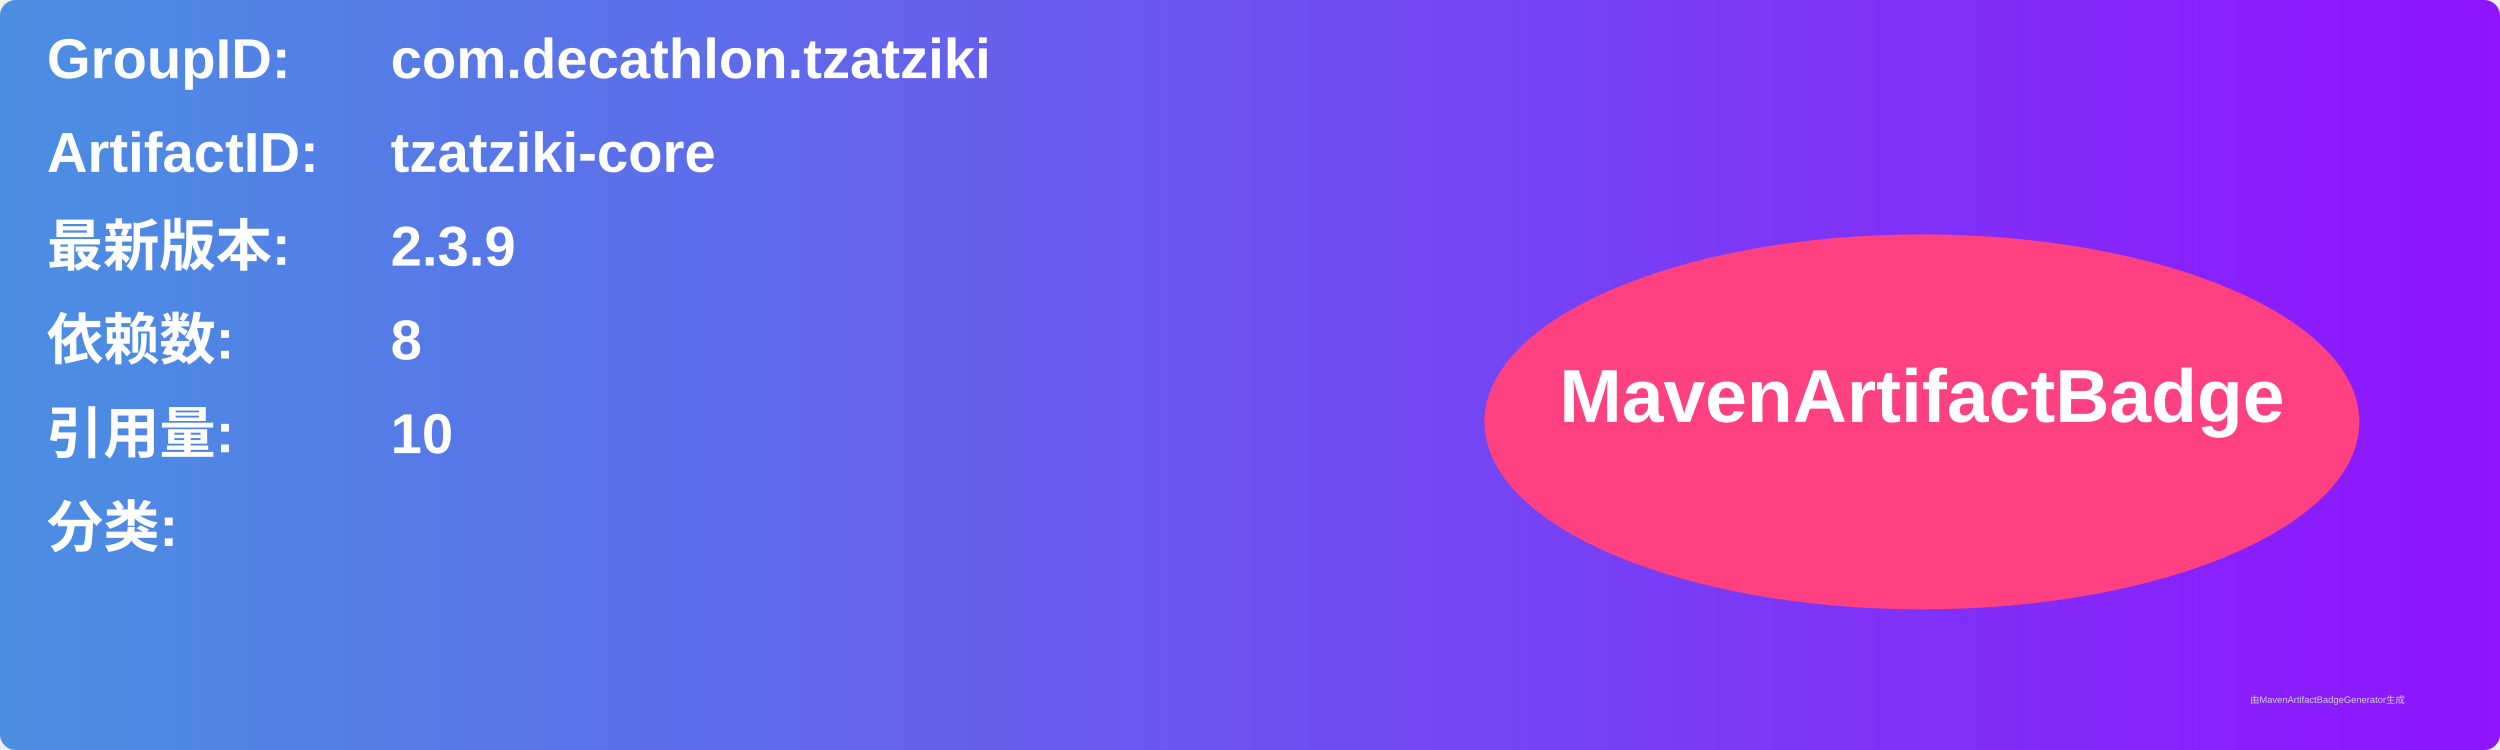
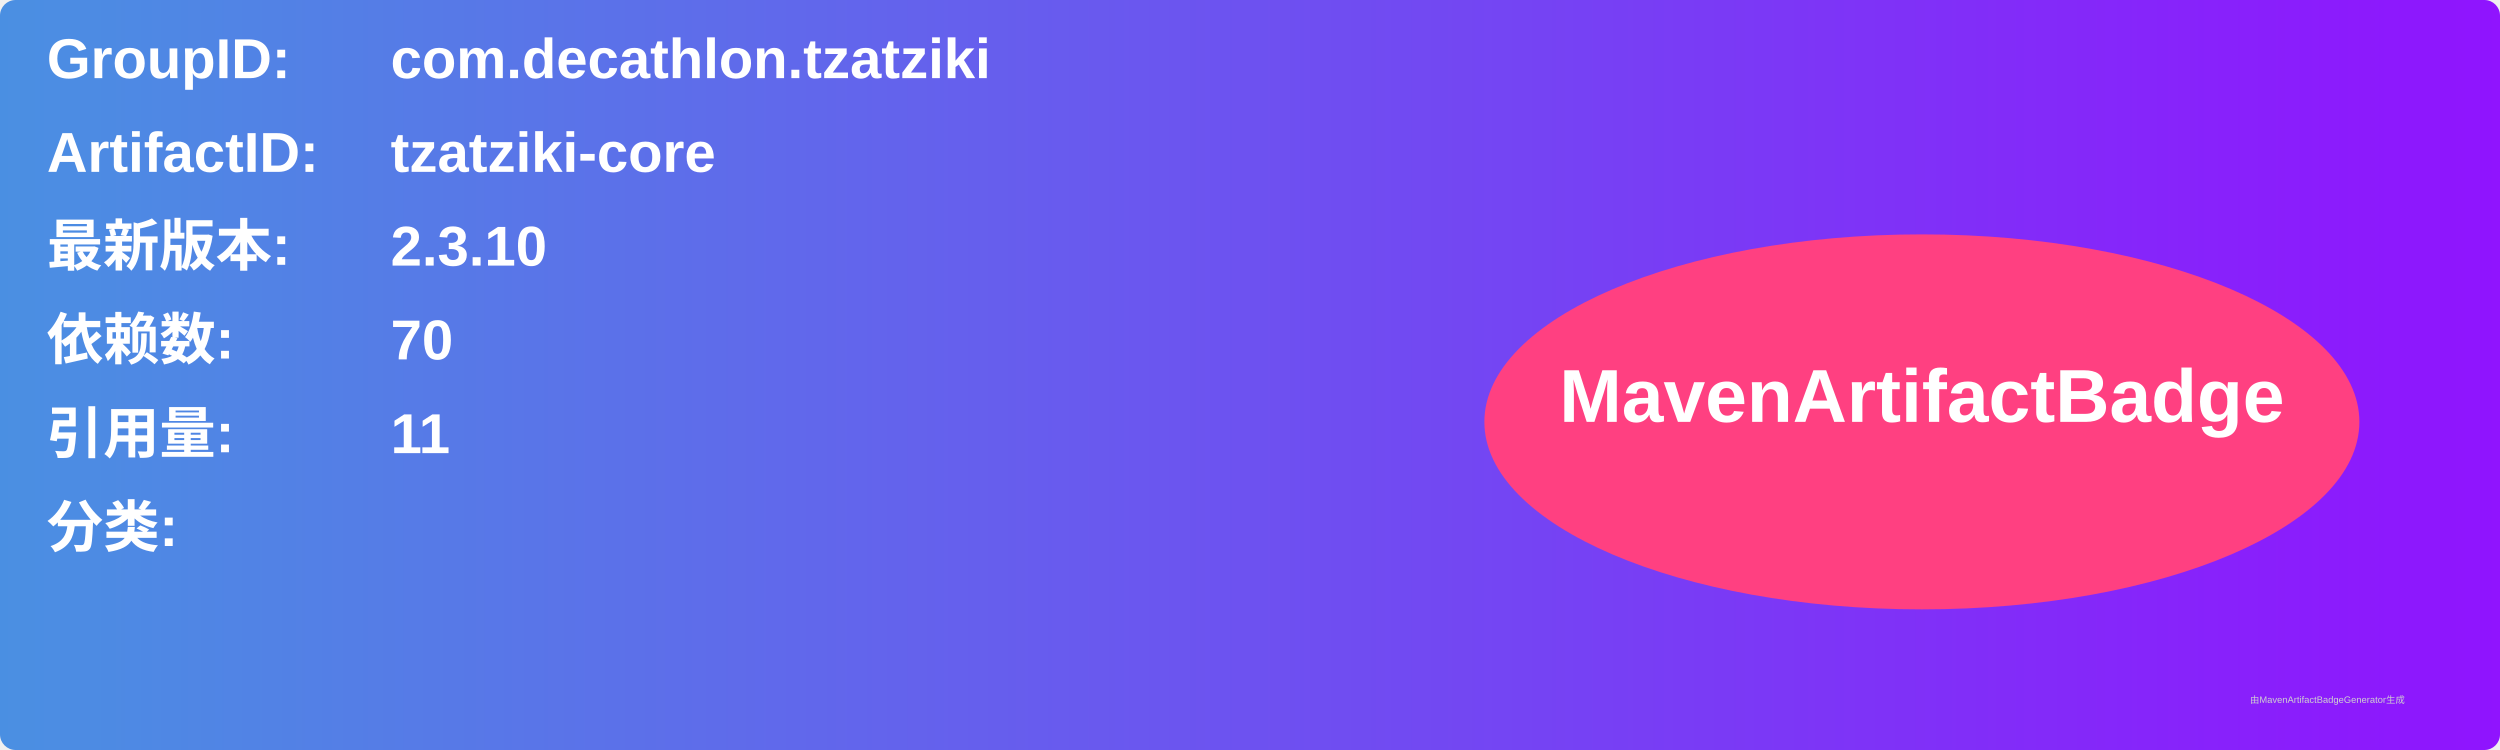
<svg xmlns="http://www.w3.org/2000/svg" width="800" height="240" viewBox="0 0 800 240">
  <linearGradient id="grad" x1="0%" y1="0%" x2="100%" y2="0%">
    <stop offset="0%" stop-color="#4a90e2" />
    <stop offset="100%" stop-color="#9013fe" />
  </linearGradient>
  <rect width="100%" height="100%" rx="5" ry="5" fill="url(#grad)" />
  <g transform="translate(15, 15)">
    <text x="0" y="10" font-family="Arial" font-size="18" fill="white" font-weight="bold" width="260">GroupID:</text>
    <text x="110" y="10" font-family="Arial" font-size="18" fill="white" font-weight="bold" width="460">com.decathlon.tzatziki</text>
    <text x="0" y="40" font-family="Arial" font-size="18" fill="white" font-weight="bold" width="260">ArtifactID:</text>
    <text x="110" y="40" font-family="Arial" font-size="18" fill="white" font-weight="bold" width="460">tzatziki-core</text>
    <text x="0" y="70" font-family="Arial" font-size="18" fill="white" font-weight="bold">最新版本:</text>
    <text x="110" y="70" font-family="Arial" font-size="18" fill="white" font-weight="bold">
-       <tspan font-weight="bold">2.3.9</tspan>
+       <tspan font-weight="bold">2.3.10</tspan>
    </text>
    <text x="0" y="100" font-family="Arial" font-size="18" fill="white" font-weight="bold">依赖数: </text>
    <text x="110" y="100" font-family="Arial" font-size="18" fill="white">
-       <tspan font-weight="bold">8</tspan>
+       <tspan font-weight="bold">70</tspan>
    </text>
    <text x="0" y="130" font-family="Arial" font-size="18" fill="white" font-weight="bold">引用量: </text>
    <text x="110" y="130" font-family="Arial" font-size="18" fill="white">
-       <tspan font-weight="bold">10</tspan>
+       <tspan font-weight="bold">11</tspan>
    </text>
    <text x="0" y="160" font-family="Arial" font-size="18" fill="white" font-weight="bold">分类:</text>
    <text x="10" y="190" font-family="Arial" font-size="10" fill="white">
      <tspan font-weight="bold" />
    </text>
    <ellipse cx="600" cy="120" rx="140" ry="60" fill="#ff4081" />
    <text x="600" y="120" text-anchor="middle" font-family="Arial" font-size="24" fill="white" font-weight="bold">MavenArtifactBadge</text>
  </g>
  <text x="720" y="225" font-family="Arial" font-size="3" fill="#d0d0d0">由MavenArtifactBadgeGenerator生成</text>
</svg>
